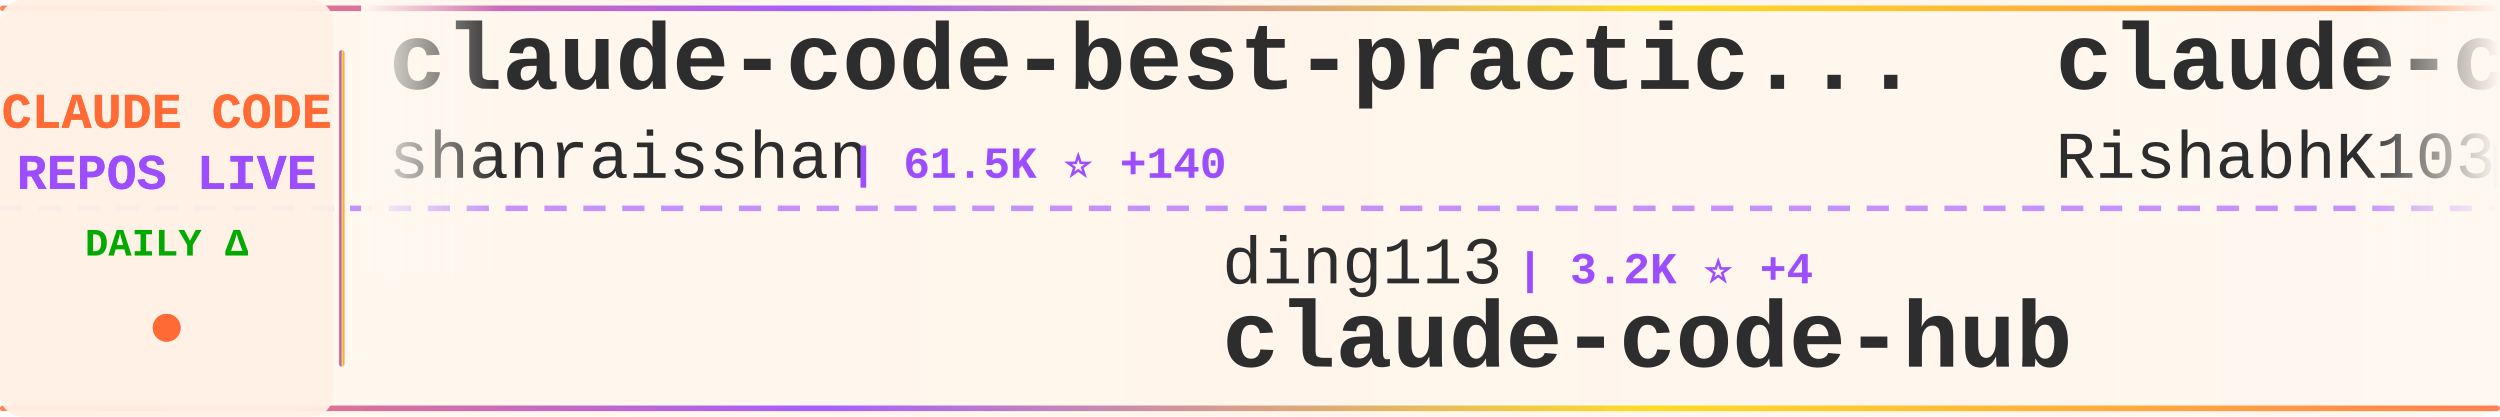
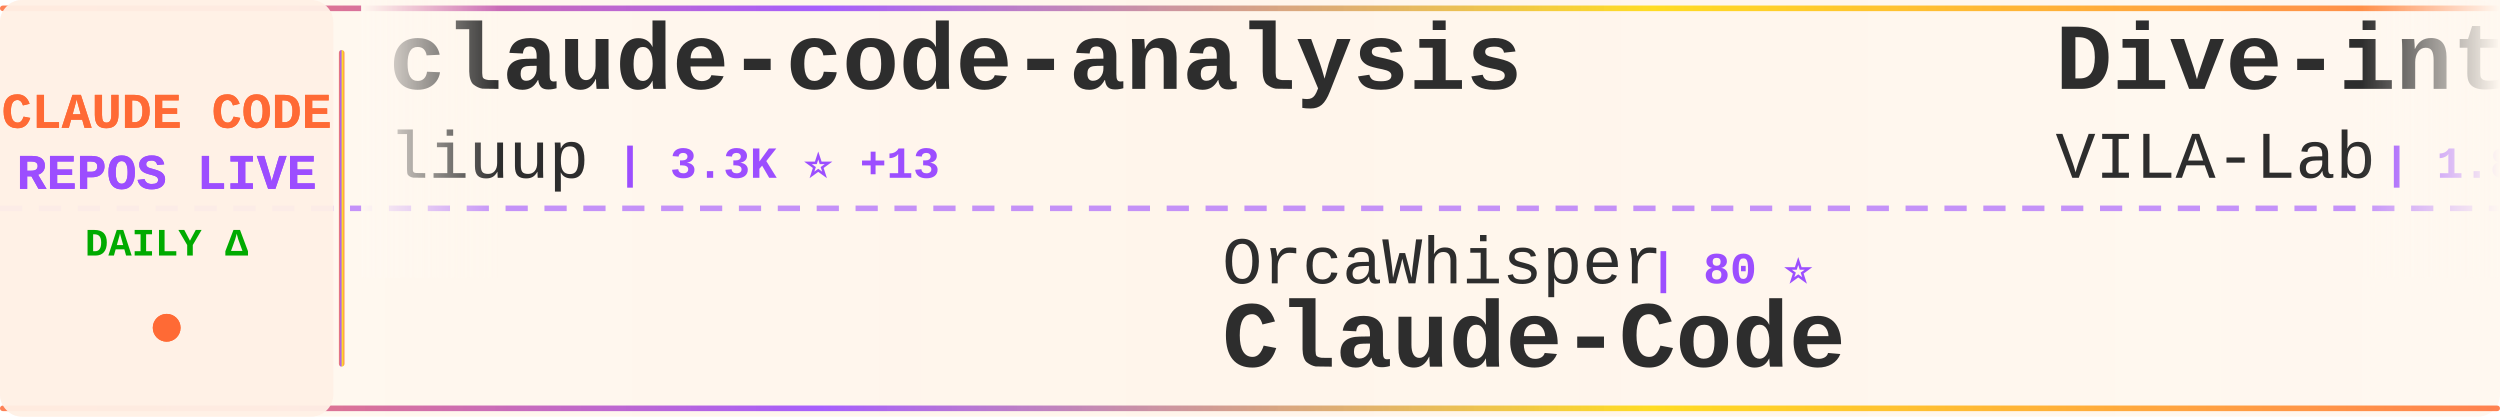
<svg xmlns="http://www.w3.org/2000/svg" width="900" height="150">
  <defs>
    <linearGradient id="tickerBg" x1="0%" y1="0%" x2="100%" y2="0%">
      <stop offset="0%" style="stop-color:#fff8f0;stop-opacity:0.98" />
      <stop offset="50%" style="stop-color:#fff5eb;stop-opacity:1" />
      <stop offset="100%" style="stop-color:#fff8f0;stop-opacity:0.98" />
    </linearGradient>
    <linearGradient id="borderGrad" x1="0%" y1="0%" x2="100%" y2="0%">
      <stop offset="0%" style="stop-color:#FF6B35;stop-opacity:0.85">
        <animate attributeName="stop-opacity" values="0.85;1;0.85" dur="2s" repeatCount="indefinite" />
      </stop>
      <stop offset="33%" style="stop-color:#9C4EFF;stop-opacity:0.9">
        <animate attributeName="stop-opacity" values="0.9;1;0.9" dur="2.2s" repeatCount="indefinite" />
      </stop>
      <stop offset="66%" style="stop-color:#FFD700;stop-opacity:0.85">
        <animate attributeName="stop-opacity" values="0.85;1;0.85" dur="1.8s" repeatCount="indefinite" />
      </stop>
      <stop offset="100%" style="stop-color:#FF6B35;stop-opacity:0.85">
        <animate attributeName="stop-opacity" values="0.85;1;0.85" dur="2s" repeatCount="indefinite" />
      </stop>
    </linearGradient>
    <filter id="textGlow">
      <feGaussianBlur stdDeviation="0.15" result="coloredBlur" />
      <feMerge>
        <feMergeNode in="coloredBlur" />
        <feMergeNode in="SourceGraphic" />
      </feMerge>
    </filter>
    <filter id="metricGlow">
      <feGaussianBlur stdDeviation="0.2" result="coloredBlur" />
      <feMerge>
        <feMergeNode in="coloredBlur" />
        <feMergeNode in="SourceGraphic" />
      </feMerge>
    </filter>
    <linearGradient id="leftFade" x1="0%" y1="0%" x2="100%" y2="0%">
      <stop offset="0%" style="stop-color:#fff8f0;stop-opacity:1" />
      <stop offset="100%" style="stop-color:#fff8f0;stop-opacity:0" />
    </linearGradient>
    <linearGradient id="rightFade" x1="0%" y1="0%" x2="100%" y2="0%">
      <stop offset="0%" style="stop-color:#fff8f0;stop-opacity:0" />
      <stop offset="100%" style="stop-color:#fff8f0;stop-opacity:1" />
    </linearGradient>
  </defs>
  <rect width="900" height="150" fill="url(#tickerBg)" rx="8" />
  <rect x="0" y="2" width="900" height="2" fill="url(#borderGrad)" rx="1" />
  <rect x="0" y="146" width="900" height="2" fill="url(#borderGrad)" rx="1" />
  <line x1="0" y1="75" x2="900" y2="75" stroke="#9C4EFF" stroke-width="2" stroke-dasharray="8 6" opacity="0.6" />
  <rect x="0" y="0" width="120" height="150" fill="#fff0e6" opacity="0.95" rx="8" />
  <text x="60" y="46" font-family="'Courier New', monospace" font-size="18" font-weight="bold" fill="#FF6B35" text-anchor="middle" filter="url(#textGlow)">
    CLAUDE CODE
  </text>
  <text x="60" y="68" font-family="'Courier New', monospace" font-size="18" font-weight="bold" fill="#9C4EFF" text-anchor="middle" filter="url(#textGlow)">
    REPOS LIVE
  </text>
  <text x="60" y="92" font-family="'Courier New', monospace" font-size="14" font-weight="bold" fill="#00aa00" text-anchor="middle">
    DAILY Δ
  </text>
  <circle cx="60" cy="118" r="5" fill="#FF6B35" filter="url(#metricGlow)">
    <animate attributeName="r" values="4;6;4" dur="1.5s" repeatCount="indefinite" />
    <animate attributeName="opacity" values="0.6;1;0.6" dur="1.5s" repeatCount="indefinite" />
  </circle>
  <rect x="122" y="18" width="2" height="114" fill="url(#borderGrad)" rx="1" />
  <clipPath id="tickerClip">
    <rect x="130" y="0" width="770" height="150" />
  </clipPath>
  <g clip-path="url(#tickerClip)">
    <g id="tickerItems">
      <animateTransform attributeName="transform" attributeType="XML" type="translate" from="0 0" to="-3000 0" dur="54s" repeatCount="indefinite" />
      <g transform="translate(0, 0)">
-         <text x="140" y="32" font-family="'Courier New', monospace" font-size="34" font-weight="bold" fill="#2d2d2d">claude-code-best-practic...</text>
-         <text x="140" y="64" font-family="'Courier New', monospace" font-size="24" font-weight="normal" fill="#2d2d2d" opacity="1.0">shanraisshan</text>
-         <text x="306" y="64" font-family="'Courier New', monospace" font-size="16" font-weight="bold" fill="#9C4EFF"> | 61.5K ⭐ +140</text>
+         <text x="140" y="32" font-family="'Courier New', monospace" font-size="34" font-weight="bold" fill="#2d2d2d">claude-code-analysis</text>
+         <text x="140" y="64" font-family="'Courier New', monospace" font-size="24" font-weight="normal" fill="#2d2d2d" opacity="1.0">liuup</text>
+         <text x="222" y="64" font-family="'Courier New', monospace" font-size="16" font-weight="bold" fill="#9C4EFF"> | 3.3K ⭐ +13</text>
      </g>
      <g transform="translate(300, 0)">
-         <text x="140" y="102" font-family="'Courier New', monospace" font-size="24" font-weight="normal" fill="#2d2d2d" opacity="1.0">ding113</text>
-         <text x="246" y="102" font-family="'Courier New', monospace" font-size="16" font-weight="bold" fill="#9C4EFF"> | 3.2K ⭐ +4</text>
-         <text x="140" y="132" font-family="'Courier New', monospace" font-size="34" font-weight="bold" fill="#2d2d2d">claude-code-hub</text>
+         <text x="140" y="102" font-family="'Courier New', monospace" font-size="24" font-weight="normal" fill="#2d2d2d" opacity="1.0">OrcaWhisper</text>
+         <text x="294" y="102" font-family="'Courier New', monospace" font-size="16" font-weight="bold" fill="#9C4EFF"> | 80 ⭐</text>
+         <text x="140" y="132" font-family="'Courier New', monospace" font-size="34" font-weight="bold" fill="#2d2d2d">Claude-Code</text>
      </g>
      <g transform="translate(600, 0)">
-         <text x="140" y="32" font-family="'Courier New', monospace" font-size="34" font-weight="bold" fill="#2d2d2d">claude-code</text>
-         <text x="140" y="64" font-family="'Courier New', monospace" font-size="24" font-weight="normal" fill="#2d2d2d" opacity="1.0">RishabhK103</text>
-         <text x="294" y="64" font-family="'Courier New', monospace" font-size="16" font-weight="bold" fill="#9C4EFF"> | 98 ⭐</text>
+         <text x="140" y="32" font-family="'Courier New', monospace" font-size="34" font-weight="bold" fill="#2d2d2d">Dive-into-Claude-Code</text>
+         <text x="140" y="64" font-family="'Courier New', monospace" font-size="24" font-weight="normal" fill="#2d2d2d" opacity="1.0">VILA-Lab</text>
+         <text x="258" y="64" font-family="'Courier New', monospace" font-size="16" font-weight="bold" fill="#9C4EFF"> | 1.8K ⭐ +8</text>
      </g>
      <g transform="translate(900, 0)">
-         <text x="140" y="102" font-family="'Courier New', monospace" font-size="24" font-weight="normal" fill="#2d2d2d" opacity="1.0">VoltAgent</text>
-         <text x="270" y="102" font-family="'Courier New', monospace" font-size="16" font-weight="bold" fill="#9C4EFF"> | 22.5K ⭐ +42</text>
-         <text x="140" y="132" font-family="'Courier New', monospace" font-size="34" font-weight="bold" fill="#2d2d2d">awesome-claude-code-suba...</text>
+         <text x="140" y="102" font-family="'Courier New', monospace" font-size="24" font-weight="normal" fill="#2d2d2d" opacity="1.0">lintsinghua</text>
+         <text x="294" y="102" font-family="'Courier New', monospace" font-size="16" font-weight="bold" fill="#9C4EFF"> | 3.8K ⭐ +11</text>
+         <text x="140" y="132" font-family="'Courier New', monospace" font-size="34" font-weight="bold" fill="#2d2d2d">claude-code-book</text>
      </g>
      <g transform="translate(1200, 0)">
-         <text x="140" y="32" font-family="'Courier New', monospace" font-size="34" font-weight="bold" fill="#2d2d2d">claude-code</text>
-         <text x="140" y="64" font-family="'Courier New', monospace" font-size="24" font-weight="normal" fill="#2d2d2d" opacity="1.0">Onewon</text>
-         <text x="234" y="64" font-family="'Courier New', monospace" font-size="16" font-weight="bold" fill="#9C4EFF"> | 182 ⭐ +1</text>
+         <text x="140" y="32" font-family="'Courier New', monospace" font-size="34" font-weight="bold" fill="#2d2d2d">claude-code-proxy</text>
+         <text x="140" y="64" font-family="'Courier New', monospace" font-size="24" font-weight="normal" fill="#2d2d2d" opacity="1.0">fuergaosi233</text>
+         <text x="306" y="64" font-family="'Courier New', monospace" font-size="16" font-weight="bold" fill="#9C4EFF"> | 2.7K ⭐ +4</text>
      </g>
      <g transform="translate(1500, 0)">
-         <text x="140" y="102" font-family="'Courier New', monospace" font-size="24" font-weight="normal" fill="#2d2d2d" opacity="1.0">centminmod</text>
-         <text x="282" y="102" font-family="'Courier New', monospace" font-size="16" font-weight="bold" fill="#9C4EFF"> | 2.4K ⭐ +2</text>
-         <text x="140" y="132" font-family="'Courier New', monospace" font-size="34" font-weight="bold" fill="#2d2d2d">my-claude-code-setup</text>
+         <text x="140" y="102" font-family="'Courier New', monospace" font-size="24" font-weight="normal" fill="#2d2d2d" opacity="1.0">FlorianBruniaux</text>
+         <text x="342" y="102" font-family="'Courier New', monospace" font-size="16" font-weight="bold" fill="#9C4EFF"> | 5.2K ⭐ +10</text>
+         <text x="140" y="132" font-family="'Courier New', monospace" font-size="34" font-weight="bold" fill="#2d2d2d">claude-code-ultimate-gui...</text>
      </g>
      <g transform="translate(1800, 0)">
-         <text x="140" y="32" font-family="'Courier New', monospace" font-size="34" font-weight="bold" fill="#2d2d2d">ClaudeCode</text>
-         <text x="140" y="64" font-family="'Courier New', monospace" font-size="24" font-weight="normal" fill="#2d2d2d" opacity="1.0">guanshan</text>
-         <text x="258" y="64" font-family="'Courier New', monospace" font-size="16" font-weight="bold" fill="#9C4EFF"> | 61 ⭐</text>
+         <text x="140" y="32" font-family="'Courier New', monospace" font-size="34" font-weight="bold" fill="#2d2d2d">claude-code</text>
+         <text x="140" y="64" font-family="'Courier New', monospace" font-size="24" font-weight="normal" fill="#2d2d2d" opacity="1.0">alex000kim</text>
+         <text x="282" y="64" font-family="'Courier New', monospace" font-size="16" font-weight="bold" fill="#9C4EFF"> | 228 ⭐</text>
      </g>
      <g transform="translate(2100, 0)">
-         <text x="140" y="102" font-family="'Courier New', monospace" font-size="24" font-weight="normal" fill="#2d2d2d" opacity="1.0">musistudio</text>
-         <text x="282" y="102" font-family="'Courier New', monospace" font-size="16" font-weight="bold" fill="#9C4EFF"> | 35.4K ⭐ +34</text>
-         <text x="140" y="132" font-family="'Courier New', monospace" font-size="34" font-weight="bold" fill="#2d2d2d">claude-code-router</text>
+         <text x="140" y="102" font-family="'Courier New', monospace" font-size="24" font-weight="normal" fill="#2d2d2d" opacity="1.0">alejandrobalderas</text>
+         <text x="366" y="102" font-family="'Courier New', monospace" font-size="16" font-weight="bold" fill="#9C4EFF"> | 2.3K ⭐ +20</text>
+         <text x="140" y="132" font-family="'Courier New', monospace" font-size="34" font-weight="bold" fill="#2d2d2d">claude-code-from-source</text>
      </g>
      <g transform="translate(2400, 0)">
-         <text x="140" y="32" font-family="'Courier New', monospace" font-size="34" font-weight="bold" fill="#2d2d2d">claude-code-my-workflow</text>
-         <text x="140" y="64" font-family="'Courier New', monospace" font-size="24" font-weight="normal" fill="#2d2d2d" opacity="1.0">pedrohcgs</text>
-         <text x="270" y="64" font-family="'Courier New', monospace" font-size="16" font-weight="bold" fill="#9C4EFF"> | 1.3K ⭐ +4</text>
+         <text x="140" y="32" font-family="'Courier New', monospace" font-size="34" font-weight="bold" fill="#2d2d2d">claude-code-router</text>
+         <text x="140" y="64" font-family="'Courier New', monospace" font-size="24" font-weight="normal" fill="#2d2d2d" opacity="1.0">musistudio</text>
+         <text x="282" y="64" font-family="'Courier New', monospace" font-size="16" font-weight="bold" fill="#9C4EFF"> | 35.4K ⭐ +40</text>
      </g>
      <g transform="translate(2700, 0)">
-         <text x="140" y="102" font-family="'Courier New', monospace" font-size="24" font-weight="normal" fill="#2d2d2d" opacity="1.0">catlog22</text>
-         <text x="258" y="102" font-family="'Courier New', monospace" font-size="16" font-weight="bold" fill="#9C4EFF"> | 2.1K ⭐</text>
-         <text x="140" y="132" font-family="'Courier New', monospace" font-size="34" font-weight="bold" fill="#2d2d2d">Claude-Code-Workflow</text>
+         <text x="140" y="102" font-family="'Courier New', monospace" font-size="24" font-weight="normal" fill="#2d2d2d" opacity="1.0">JrCx7scC</text>
+         <text x="258" y="102" font-family="'Courier New', monospace" font-size="16" font-weight="bold" fill="#9C4EFF"> | 371 ⭐</text>
+         <text x="140" y="132" font-family="'Courier New', monospace" font-size="34" font-weight="bold" fill="#2d2d2d">claude-code-source</text>
      </g>
      <g transform="translate(3000, 0)">
-         <text x="140" y="32" font-family="'Courier New', monospace" font-size="34" font-weight="bold" fill="#2d2d2d">claude-code-best-practic...</text>
-         <text x="140" y="64" font-family="'Courier New', monospace" font-size="24" font-weight="normal" fill="#2d2d2d" opacity="1.0">shanraisshan</text>
-         <text x="306" y="64" font-family="'Courier New', monospace" font-size="16" font-weight="bold" fill="#9C4EFF"> | 61.5K ⭐ +140</text>
+         <text x="140" y="32" font-family="'Courier New', monospace" font-size="34" font-weight="bold" fill="#2d2d2d">claude-code-analysis</text>
+         <text x="140" y="64" font-family="'Courier New', monospace" font-size="24" font-weight="normal" fill="#2d2d2d" opacity="1.0">liuup</text>
+         <text x="222" y="64" font-family="'Courier New', monospace" font-size="16" font-weight="bold" fill="#9C4EFF"> | 3.3K ⭐ +13</text>
      </g>
      <g transform="translate(3300, 0)">
-         <text x="140" y="102" font-family="'Courier New', monospace" font-size="24" font-weight="normal" fill="#2d2d2d" opacity="1.0">ding113</text>
-         <text x="246" y="102" font-family="'Courier New', monospace" font-size="16" font-weight="bold" fill="#9C4EFF"> | 3.2K ⭐ +4</text>
-         <text x="140" y="132" font-family="'Courier New', monospace" font-size="34" font-weight="bold" fill="#2d2d2d">claude-code-hub</text>
+         <text x="140" y="102" font-family="'Courier New', monospace" font-size="24" font-weight="normal" fill="#2d2d2d" opacity="1.0">OrcaWhisper</text>
+         <text x="294" y="102" font-family="'Courier New', monospace" font-size="16" font-weight="bold" fill="#9C4EFF"> | 80 ⭐</text>
+         <text x="140" y="132" font-family="'Courier New', monospace" font-size="34" font-weight="bold" fill="#2d2d2d">Claude-Code</text>
      </g>
      <g transform="translate(3600, 0)">
-         <text x="140" y="32" font-family="'Courier New', monospace" font-size="34" font-weight="bold" fill="#2d2d2d">claude-code</text>
-         <text x="140" y="64" font-family="'Courier New', monospace" font-size="24" font-weight="normal" fill="#2d2d2d" opacity="1.0">RishabhK103</text>
-         <text x="294" y="64" font-family="'Courier New', monospace" font-size="16" font-weight="bold" fill="#9C4EFF"> | 98 ⭐</text>
+         <text x="140" y="32" font-family="'Courier New', monospace" font-size="34" font-weight="bold" fill="#2d2d2d">Dive-into-Claude-Code</text>
+         <text x="140" y="64" font-family="'Courier New', monospace" font-size="24" font-weight="normal" fill="#2d2d2d" opacity="1.0">VILA-Lab</text>
+         <text x="258" y="64" font-family="'Courier New', monospace" font-size="16" font-weight="bold" fill="#9C4EFF"> | 1.8K ⭐ +8</text>
      </g>
      <g transform="translate(3900, 0)">
-         <text x="140" y="102" font-family="'Courier New', monospace" font-size="24" font-weight="normal" fill="#2d2d2d" opacity="1.0">VoltAgent</text>
-         <text x="270" y="102" font-family="'Courier New', monospace" font-size="16" font-weight="bold" fill="#9C4EFF"> | 22.5K ⭐ +42</text>
-         <text x="140" y="132" font-family="'Courier New', monospace" font-size="34" font-weight="bold" fill="#2d2d2d">awesome-claude-code-suba...</text>
+         <text x="140" y="102" font-family="'Courier New', monospace" font-size="24" font-weight="normal" fill="#2d2d2d" opacity="1.0">lintsinghua</text>
+         <text x="294" y="102" font-family="'Courier New', monospace" font-size="16" font-weight="bold" fill="#9C4EFF"> | 3.8K ⭐ +11</text>
+         <text x="140" y="132" font-family="'Courier New', monospace" font-size="34" font-weight="bold" fill="#2d2d2d">claude-code-book</text>
      </g>
    </g>
  </g>
  <rect x="130" y="0" width="50" height="100" fill="url(#leftFade)" />
  <rect x="850" y="0" width="50" height="100" fill="url(#rightFade)" />
</svg>
